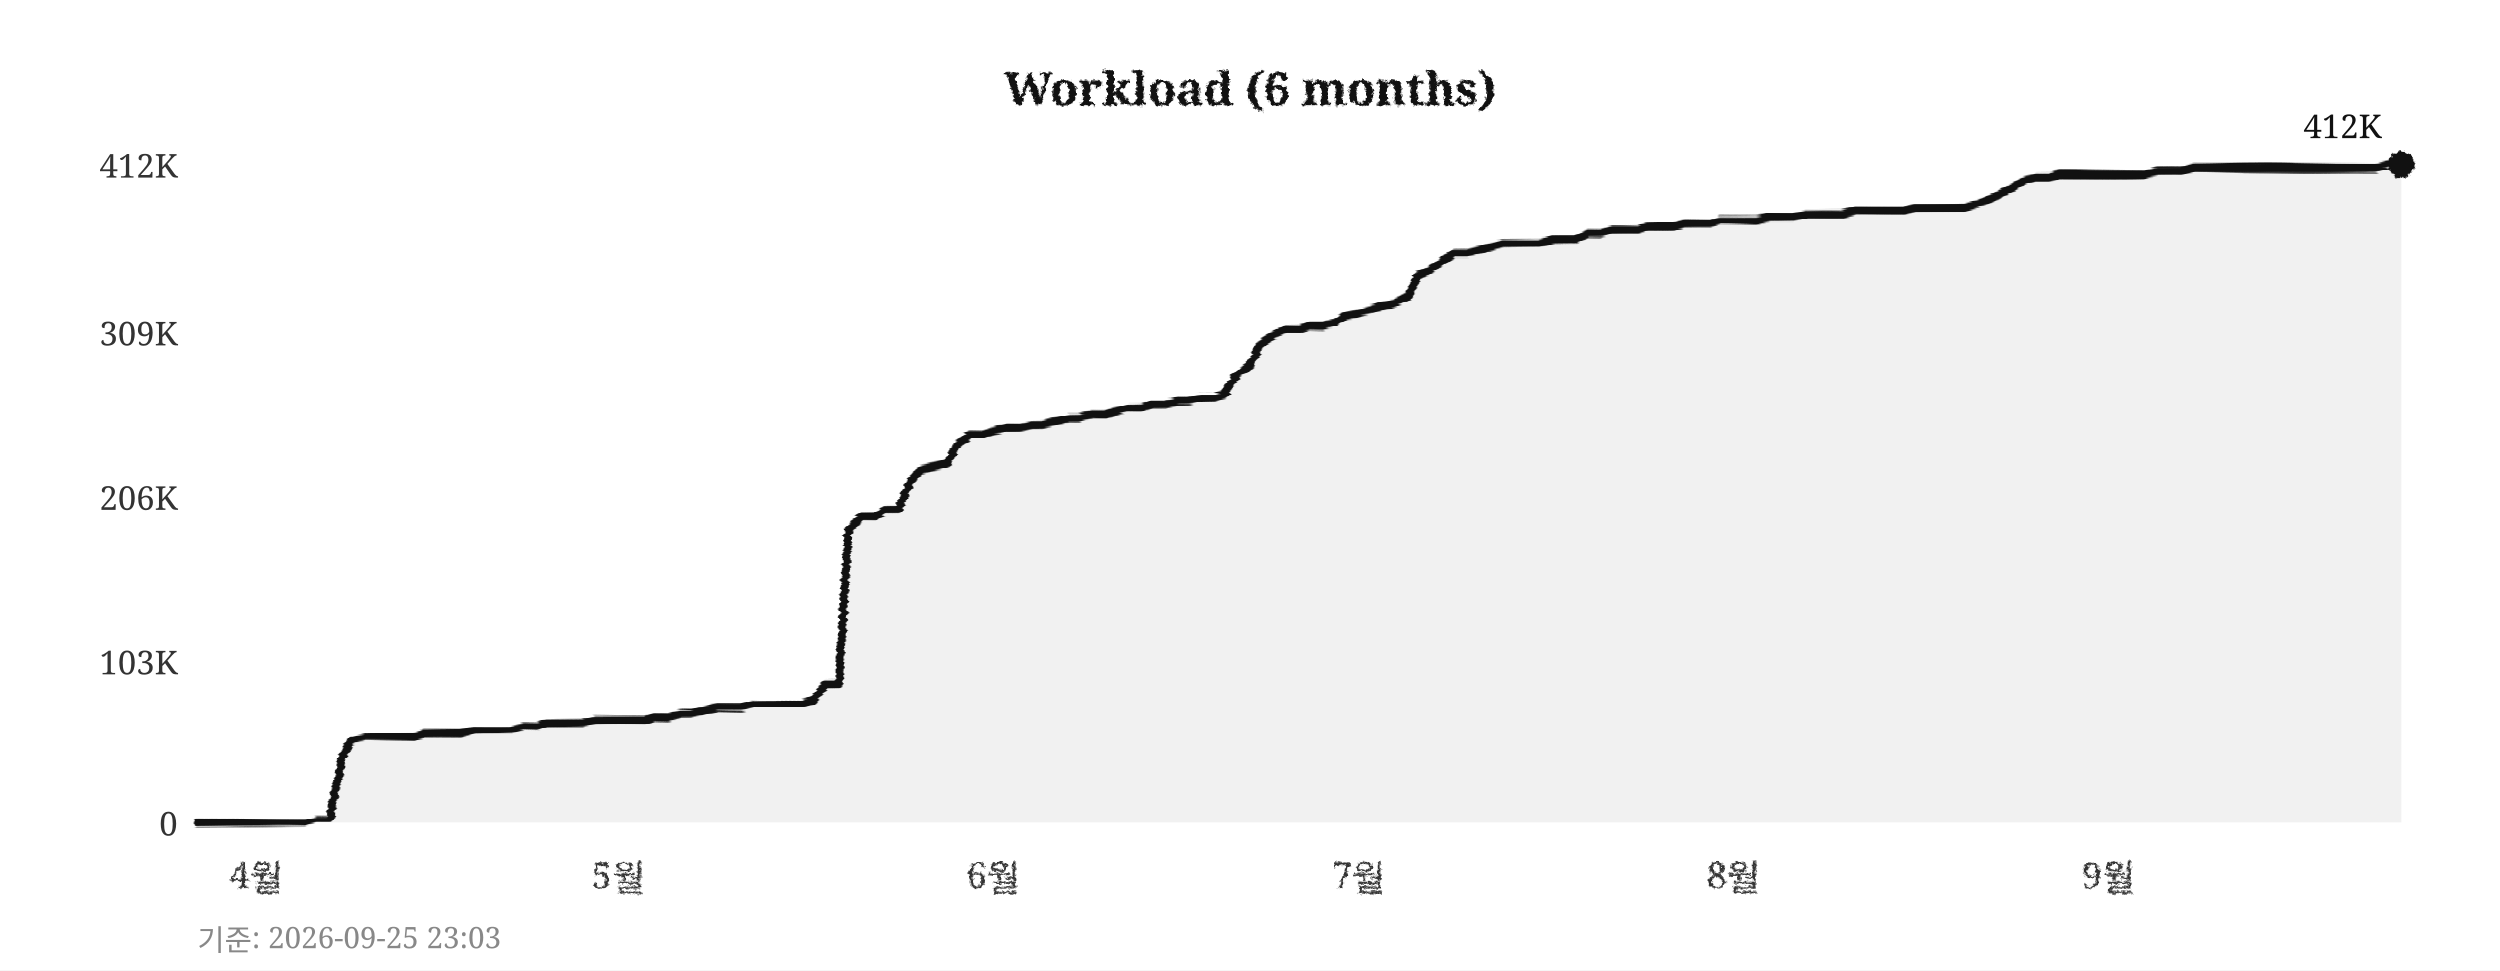
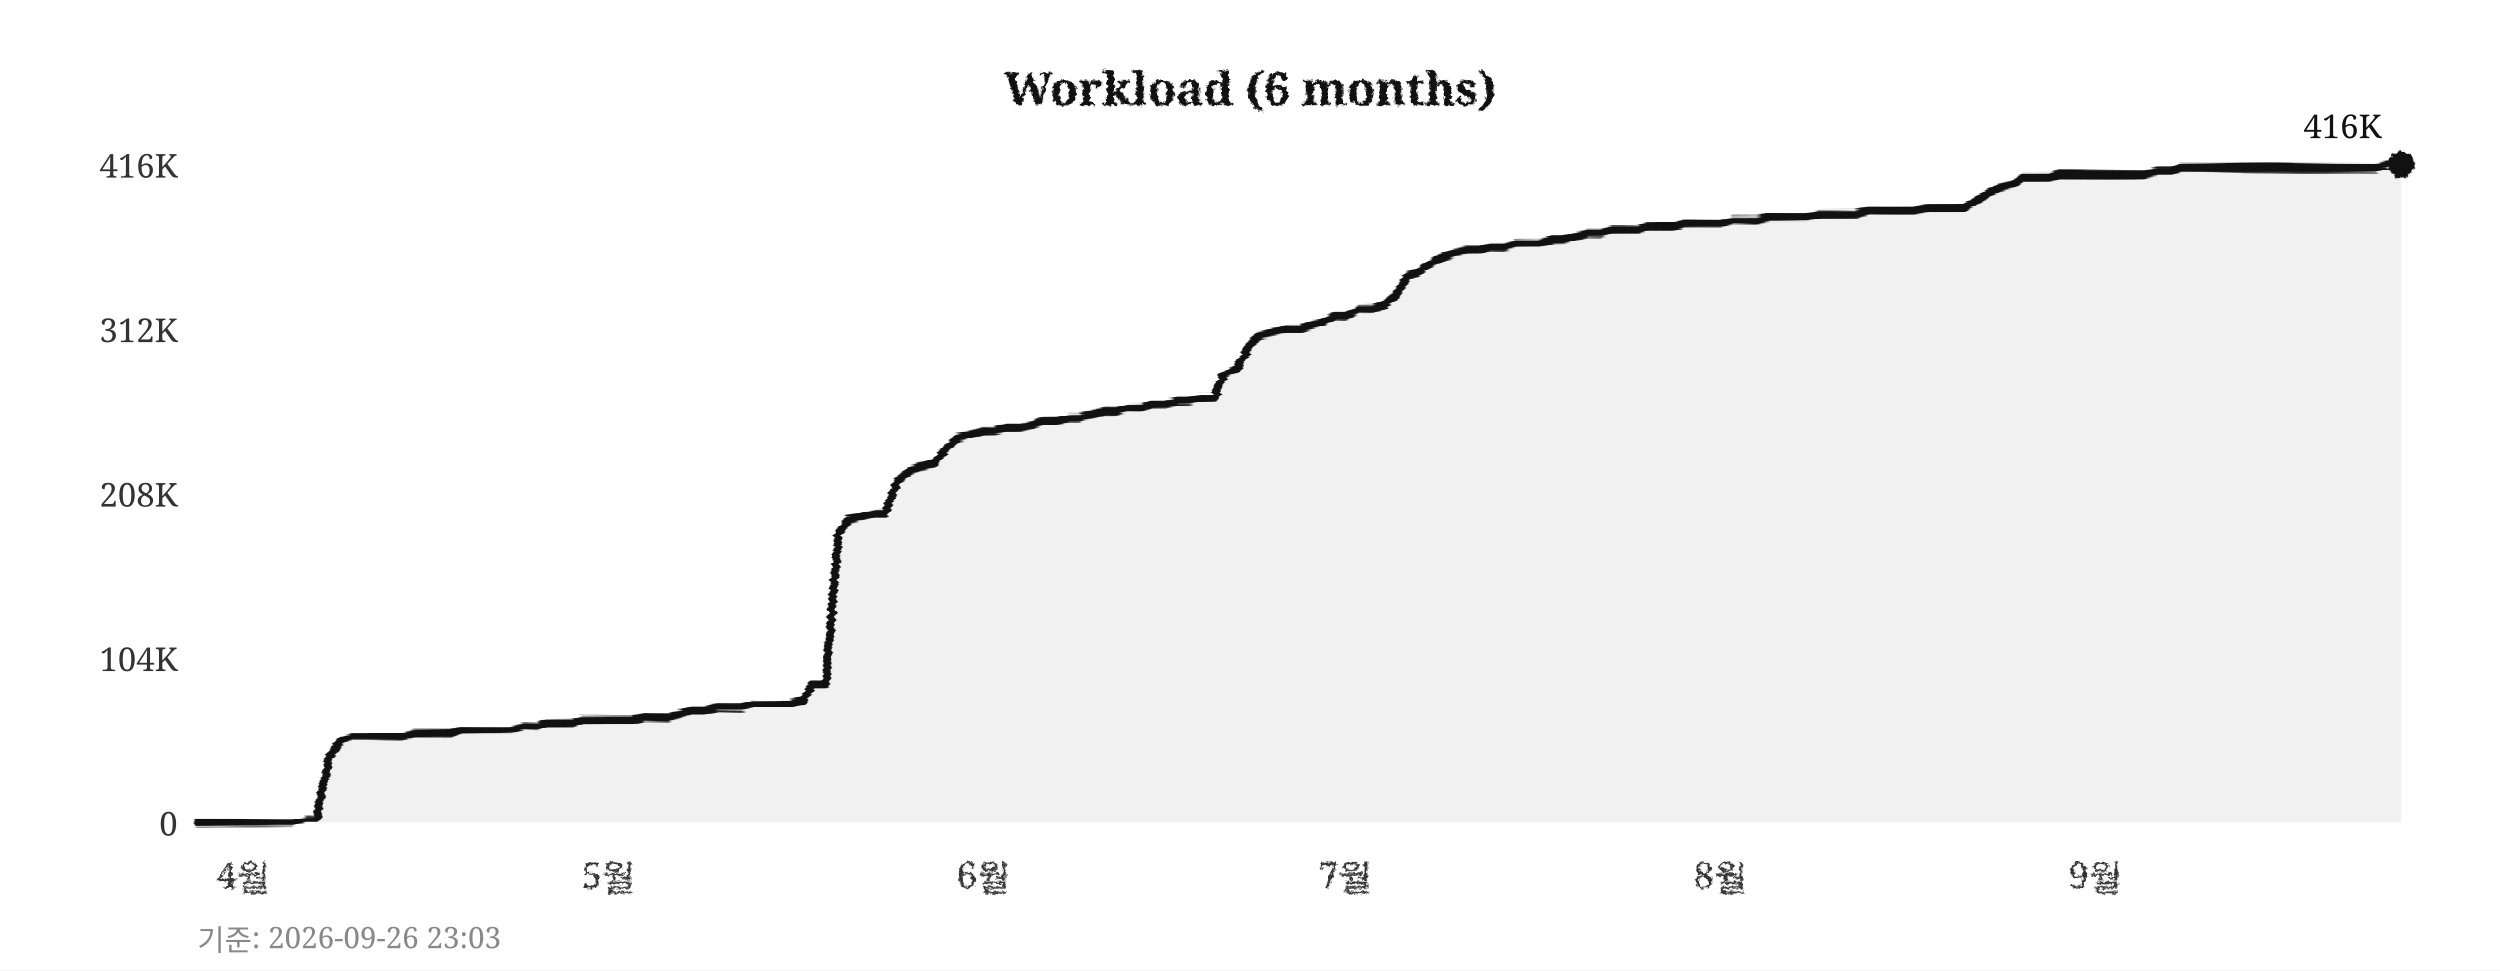
<svg xmlns="http://www.w3.org/2000/svg" width="760" height="295">
  <defs>
    <filter id="pencil" x="-5%" y="-5%" width="110%" height="110%">
      <feTurbulence type="fractalNoise" baseFrequency="0.9" numOctaves="4" seed="5" result="noise" />
      <feDisplacementMap in="SourceGraphic" in2="noise" scale="1.6" xChannelSelector="R" yChannelSelector="G" />
    </filter>
    <filter id="pline" x="-2%" y="-30%" width="104%" height="160%">
      <feTurbulence type="fractalNoise" baseFrequency="0.015 0.9" numOctaves="3" seed="11" result="noise" />
      <feDisplacementMap in="SourceGraphic" in2="noise" scale="1.8" xChannelSelector="R" yChannelSelector="G" />
    </filter>
    <filter id="rough" x="-5%" y="-5%" width="110%" height="110%">
      <feTurbulence type="turbulence" baseFrequency="0.05" numOctaves="2" seed="2" result="noise" />
      <feDisplacementMap in="SourceGraphic" in2="noise" scale="2" xChannelSelector="R" yChannelSelector="G" />
    </filter>
  </defs>
  <rect width="760" height="295" fill="#ffffff" />
  <text x="380" y="32" text-anchor="middle" font-size="14" font-weight="bold" font-family="Georgia,serif" fill="#111111" filter="url(#pencil)">Workload (6 months)</text>
  <line x1="60" y1="250" x2="730" y2="250" stroke="#cccccc" stroke-width="0.7" stroke-dasharray="4,5" filter="url(#rough)" />
  <text x="54" y="254" text-anchor="end" font-size="10" font-family="Georgia,serif" fill="#333333">0</text>
-   <line x1="60" y1="201" x2="730" y2="201" stroke="#cccccc" stroke-width="0.7" stroke-dasharray="4,5" filter="url(#rough)" />
-   <text x="54" y="205" text-anchor="end" font-size="10" font-family="Georgia,serif" fill="#333333">103K</text>
-   <line x1="60" y1="151" x2="730" y2="151" stroke="#cccccc" stroke-width="0.7" stroke-dasharray="4,5" filter="url(#rough)" />
-   <text x="54" y="155" text-anchor="end" font-size="10" font-family="Georgia,serif" fill="#333333">206K</text>
-   <line x1="60" y1="101" x2="730" y2="101" stroke="#cccccc" stroke-width="0.7" stroke-dasharray="4,5" filter="url(#rough)" />
-   <text x="54" y="105" text-anchor="end" font-size="10" font-family="Georgia,serif" fill="#333333">309K</text>
+   <line x1="60" y1="200" x2="730" y2="200" stroke="#cccccc" stroke-width="0.7" stroke-dasharray="4,5" filter="url(#rough)" />
+   <text x="54" y="204" text-anchor="end" font-size="10" font-family="Georgia,serif" fill="#333333">104K</text>
+   <line x1="60" y1="150" x2="730" y2="150" stroke="#cccccc" stroke-width="0.7" stroke-dasharray="4,5" filter="url(#rough)" />
+   <text x="54" y="154" text-anchor="end" font-size="10" font-family="Georgia,serif" fill="#333333">208K</text>
+   <line x1="60" y1="100" x2="730" y2="100" stroke="#cccccc" stroke-width="0.7" stroke-dasharray="4,5" filter="url(#rough)" />
+   <text x="54" y="104" text-anchor="end" font-size="10" font-family="Georgia,serif" fill="#333333">312K</text>
  <line x1="60" y1="50" x2="730" y2="50" stroke="#cccccc" stroke-width="0.7" stroke-dasharray="4,5" filter="url(#rough)" />
-   <text x="54" y="54" text-anchor="end" font-size="10" font-family="Georgia,serif" fill="#333333">412K</text>
-   <text x="78" y="270" text-anchor="middle" font-size="11" font-family="Georgia,serif" fill="#333333" filter="url(#pencil)">4월</text>
-   <text x="188" y="270" text-anchor="middle" font-size="11" font-family="Georgia,serif" fill="#333333" filter="url(#pencil)">5월</text>
-   <text x="302" y="270" text-anchor="middle" font-size="11" font-family="Georgia,serif" fill="#333333" filter="url(#pencil)">6월</text>
-   <text x="413" y="270" text-anchor="middle" font-size="11" font-family="Georgia,serif" fill="#333333" filter="url(#pencil)">7월</text>
-   <text x="527" y="270" text-anchor="middle" font-size="11" font-family="Georgia,serif" fill="#333333" filter="url(#pencil)">8월</text>
-   <text x="641" y="270" text-anchor="middle" font-size="11" font-family="Georgia,serif" fill="#333333" filter="url(#pencil)">9월</text>
+   <text x="54" y="54" text-anchor="end" font-size="10" font-family="Georgia,serif" fill="#333333">416K</text>
+   <text x="74" y="270" text-anchor="middle" font-size="11" font-family="Georgia,serif" fill="#333333" filter="url(#pencil)">4월</text>
+   <text x="185" y="270" text-anchor="middle" font-size="11" font-family="Georgia,serif" fill="#333333" filter="url(#pencil)">5월</text>
+   <text x="299" y="270" text-anchor="middle" font-size="11" font-family="Georgia,serif" fill="#333333" filter="url(#pencil)">6월</text>
+   <text x="409" y="270" text-anchor="middle" font-size="11" font-family="Georgia,serif" fill="#333333" filter="url(#pencil)">7월</text>
+   <text x="523" y="270" text-anchor="middle" font-size="11" font-family="Georgia,serif" fill="#333333" filter="url(#pencil)">8월</text>
+   <text x="637" y="270" text-anchor="middle" font-size="11" font-family="Georgia,serif" fill="#333333" filter="url(#pencil)">9월</text>
  <line x1="59" y1="42" x2="59" y2="256" stroke="#111111" stroke-width="2" filter="url(#pline)" />
  <line x1="52" y1="251" x2="738" y2="251" stroke="#111111" stroke-width="2" filter="url(#pline)" />
-   <polygon points="60,250 60,250 63,250 67,250 71,250 74,250 78,250 82,250 85,250 89,250 93,250 96,249 100,249 104,230 107,225 111,224 115,224 118,224 122,224 126,224 129,223 133,223 137,223 140,223 144,222 148,222 152,222 155,222 159,221 163,221 166,220 170,220 174,220 177,220 181,219 185,219 188,219 192,219 196,219 199,218 203,218 207,217 210,217 214,216 218,215 221,215 225,215 229,214 233,214 236,214 240,214 244,214 247,213 251,208 255,208 258,161 262,157 266,157 269,155 273,155 277,146 280,143 284,142 288,141 291,135 295,132 299,132 302,131 306,130 310,130 314,129 317,129 321,128 325,127 328,127 332,126 336,126 339,125 343,124 347,124 350,123 354,123 358,122 361,122 365,121 369,121 372,120 376,114 380,111 383,105 387,102 391,100 395,100 398,99 402,99 406,98 409,96 413,95 417,94 420,93 424,92 428,90 431,84 435,82 439,79 442,77 446,77 450,76 453,75 457,74 461,74 464,74 468,74 472,73 475,73 479,73 483,71 487,71 490,70 494,70 498,70 501,69 505,69 509,69 512,68 516,68 520,68 523,67 527,67 531,67 534,67 538,66 542,66 545,66 549,65 553,65 556,65 560,65 564,64 568,64 571,64 575,64 579,64 582,63 586,63 590,63 593,63 597,63 601,62 604,61 608,59 612,57 615,55 619,54 623,54 626,53 630,53 634,53 637,53 641,53 645,53 649,53 652,53 656,52 660,52 663,52 667,51 671,51 674,51 678,51 682,51 685,51 689,51 693,51 696,51 700,51 704,51 707,51 711,51 715,51 718,51 722,51 726,50 730,50 730,250" fill="#e8e8e8" opacity="0.6" />
-   <polyline points="60,250 63,250 67,250 71,250 74,250 78,250 82,250 85,250 89,250 93,250 96,249 100,249 104,230 107,225 111,224 115,224 118,224 122,224 126,224 129,223 133,223 137,223 140,223 144,222 148,222 152,222 155,222 159,221 163,221 166,220 170,220 174,220 177,220 181,219 185,219 188,219 192,219 196,219 199,218 203,218 207,217 210,217 214,216 218,215 221,215 225,215 229,214 233,214 236,214 240,214 244,214 247,213 251,208 255,208 258,161 262,157 266,157 269,155 273,155 277,146 280,143 284,142 288,141 291,135 295,132 299,132 302,131 306,130 310,130 314,129 317,129 321,128 325,127 328,127 332,126 336,126 339,125 343,124 347,124 350,123 354,123 358,122 361,122 365,121 369,121 372,120 376,114 380,111 383,105 387,102 391,100 395,100 398,99 402,99 406,98 409,96 413,95 417,94 420,93 424,92 428,90 431,84 435,82 439,79 442,77 446,77 450,76 453,75 457,74 461,74 464,74 468,74 472,73 475,73 479,73 483,71 487,71 490,70 494,70 498,70 501,69 505,69 509,69 512,68 516,68 520,68 523,67 527,67 531,67 534,67 538,66 542,66 545,66 549,65 553,65 556,65 560,65 564,64 568,64 571,64 575,64 579,64 582,63 586,63 590,63 593,63 597,63 601,62 604,61 608,59 612,57 615,55 619,54 623,54 626,53 630,53 634,53 637,53 641,53 645,53 649,53 652,53 656,52 660,52 663,52 667,51 671,51 674,51 678,51 682,51 685,51 689,51 693,51 696,51 700,51 704,51 707,51 711,51 715,51 718,51 722,51 726,50 730,50" fill="none" stroke="#111111" stroke-width="2.4" stroke-linejoin="round" stroke-linecap="round" filter="url(#pline)" />
+   <polygon points="60,250 60,250 63,250 67,250 71,250 74,250 78,250 82,250 85,250 89,250 93,249 96,249 100,230 104,225 107,224 111,224 115,224 118,224 122,224 126,223 129,223 133,223 137,223 140,222 144,222 148,222 152,222 155,222 159,221 163,221 166,220 170,220 174,220 177,219 181,219 185,219 188,219 192,219 196,218 199,218 203,218 207,217 210,216 214,216 218,215 221,215 225,215 229,214 233,214 236,214 240,214 244,213 247,208 251,208 255,162 258,158 262,157 266,156 269,156 273,146 277,143 280,142 284,141 288,136 291,133 295,132 299,131 302,131 306,130 310,130 314,129 317,128 321,128 325,127 328,127 332,126 336,125 339,125 343,124 347,124 350,123 354,123 358,122 361,122 365,121 369,121 372,114 376,112 380,105 383,102 387,101 391,100 395,100 398,99 402,98 406,96 409,96 413,94 417,94 420,93 424,90 428,84 431,83 435,80 439,78 442,77 446,76 450,76 453,75 457,75 461,74 464,74 468,74 472,73 475,73 479,72 483,71 487,71 490,70 494,70 498,70 501,69 505,69 509,69 512,68 516,68 520,68 523,68 527,67 531,67 534,67 538,66 542,66 545,66 549,66 553,65 556,65 560,65 564,65 568,64 571,64 575,64 579,64 582,64 586,63 590,63 593,63 597,63 601,61 604,59 608,57 612,56 615,54 619,54 623,54 626,53 630,53 634,53 637,53 641,53 645,53 649,53 652,53 656,52 660,52 663,51 667,51 671,51 674,51 678,51 682,51 685,51 689,51 693,51 696,51 700,51 704,51 707,51 711,51 715,51 718,51 722,51 726,50 730,50 730,250" fill="#e8e8e8" opacity="0.6" />
+   <polyline points="60,250 63,250 67,250 71,250 74,250 78,250 82,250 85,250 89,250 93,249 96,249 100,230 104,225 107,224 111,224 115,224 118,224 122,224 126,223 129,223 133,223 137,223 140,222 144,222 148,222 152,222 155,222 159,221 163,221 166,220 170,220 174,220 177,219 181,219 185,219 188,219 192,219 196,218 199,218 203,218 207,217 210,216 214,216 218,215 221,215 225,215 229,214 233,214 236,214 240,214 244,213 247,208 251,208 255,162 258,158 262,157 266,156 269,156 273,146 277,143 280,142 284,141 288,136 291,133 295,132 299,131 302,131 306,130 310,130 314,129 317,128 321,128 325,127 328,127 332,126 336,125 339,125 343,124 347,124 350,123 354,123 358,122 361,122 365,121 369,121 372,114 376,112 380,105 383,102 387,101 391,100 395,100 398,99 402,98 406,96 409,96 413,94 417,94 420,93 424,90 428,84 431,83 435,80 439,78 442,77 446,76 450,76 453,75 457,75 461,74 464,74 468,74 472,73 475,73 479,72 483,71 487,71 490,70 494,70 498,70 501,69 505,69 509,69 512,68 516,68 520,68 523,68 527,67 531,67 534,67 538,66 542,66 545,66 549,66 553,65 556,65 560,65 564,65 568,64 571,64 575,64 579,64 582,64 586,63 590,63 593,63 597,63 601,61 604,59 608,57 612,56 615,54 619,54 623,54 626,53 630,53 634,53 637,53 641,53 645,53 649,53 652,53 656,52 660,52 663,51 667,51 671,51 674,51 678,51 682,51 685,51 689,51 693,51 696,51 700,51 704,51 707,51 711,51 715,51 718,51 722,51 726,50 730,50" fill="none" stroke="#111111" stroke-width="2.4" stroke-linejoin="round" stroke-linecap="round" filter="url(#pline)" />
  <circle cx="730" cy="50" r="4" fill="#111111" filter="url(#pencil)" />
-   <text x="724" y="42" text-anchor="end" font-size="10" font-family="Georgia,serif" fill="#111111">412K</text>
-   <text x="60" y="289" font-size="9" font-family="Georgia,serif" fill="#888888">기준: 2026-09-25 23:03</text>
+   <text x="724" y="42" text-anchor="end" font-size="10" font-family="Georgia,serif" fill="#111111">416K</text>
+   <text x="60" y="289" font-size="9" font-family="Georgia,serif" fill="#888888">기준: 2026-09-26 23:03</text>
</svg>
